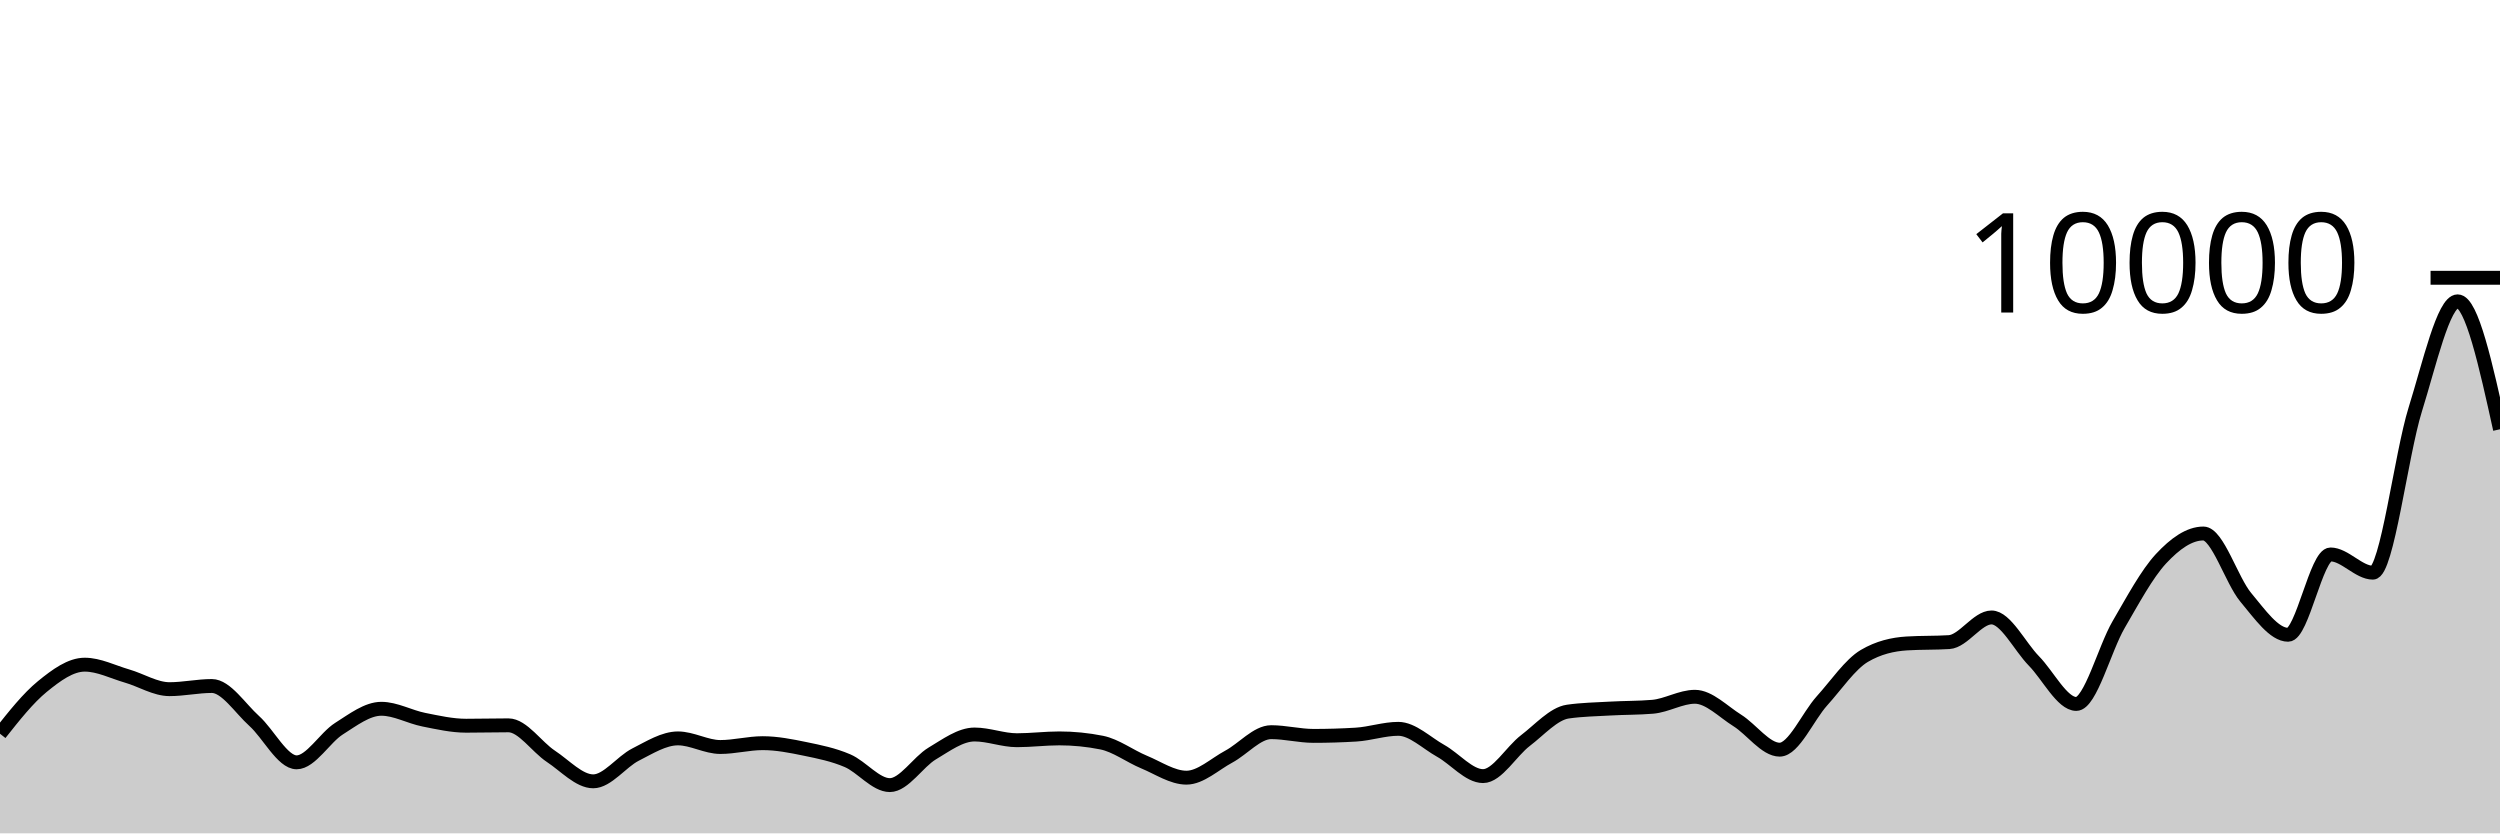
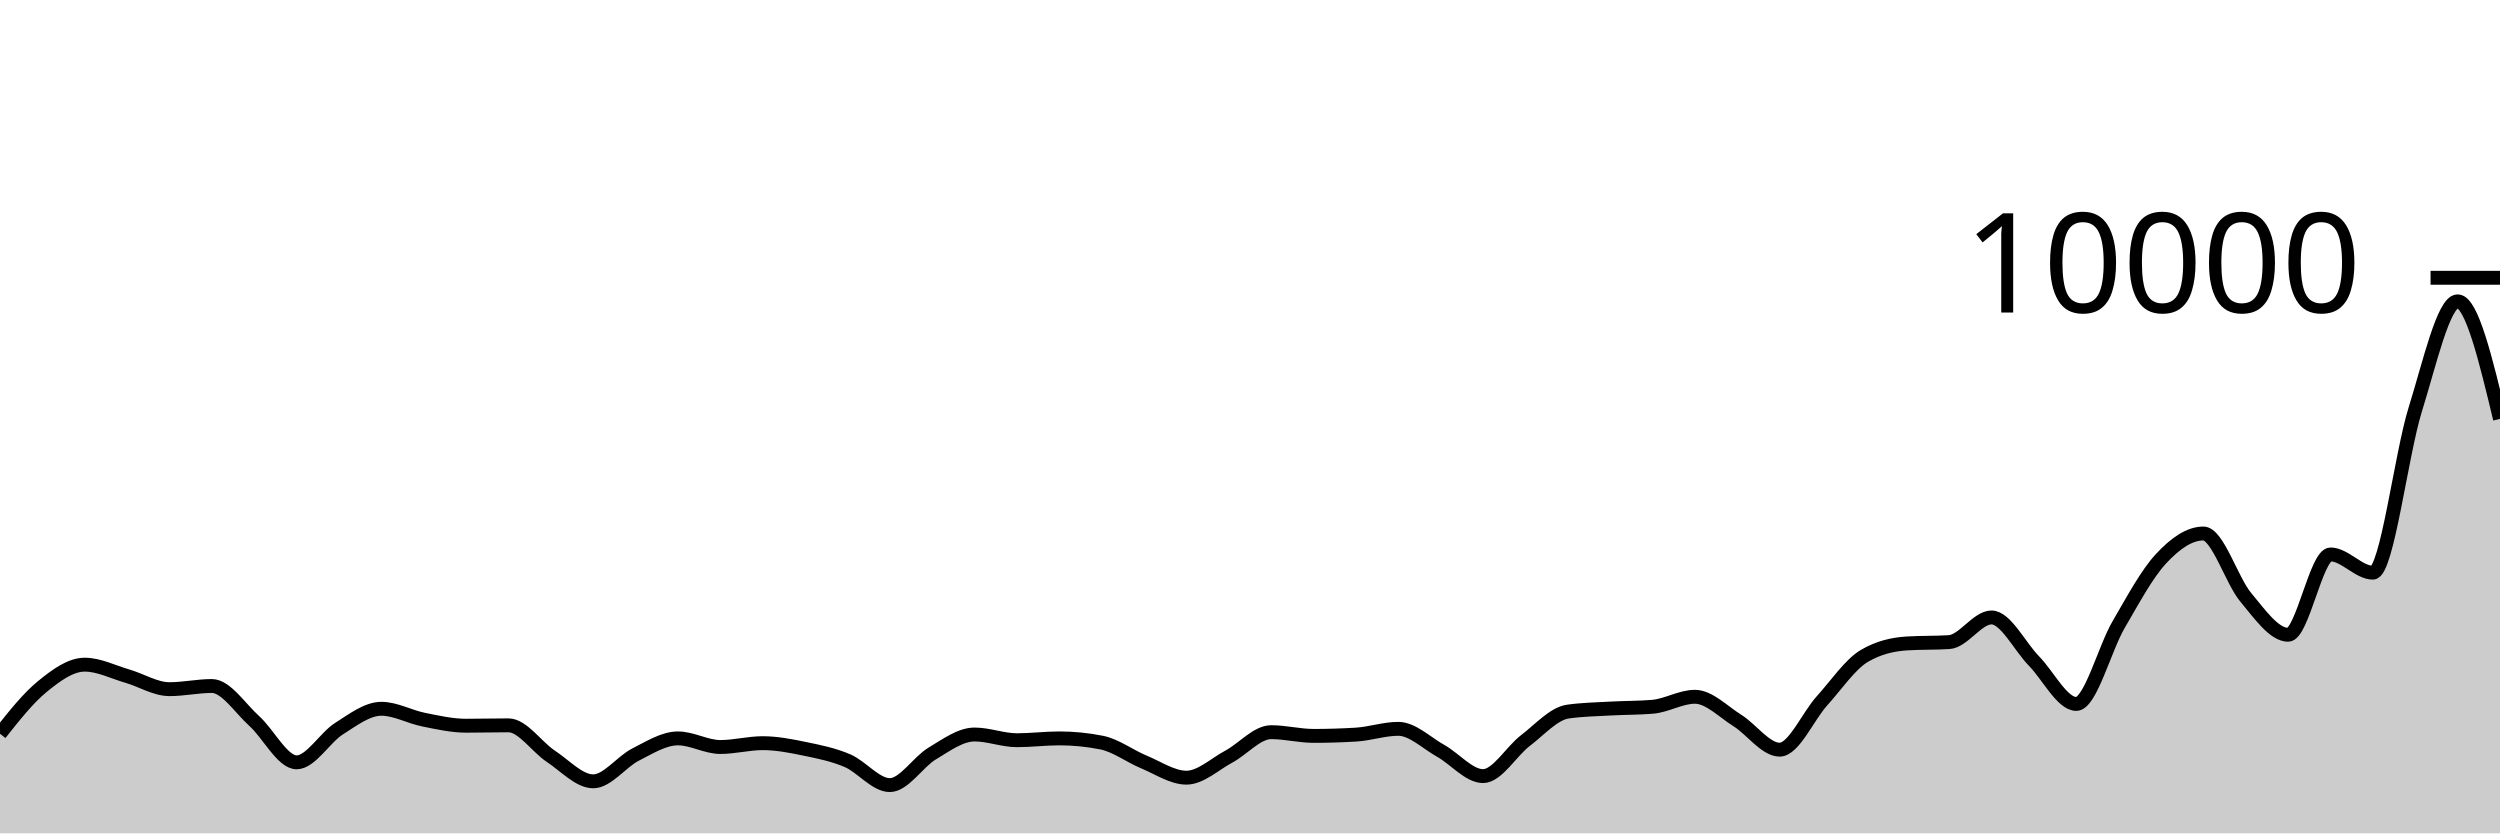
<svg xmlns="http://www.w3.org/2000/svg" viewBox="0 0 180 60">
  <g transform="translate(0,20)">
-     <path class="area" fill="rgba(0, 0, 0, 0.2)" d="M0,32.828C1.017,31.542,2.034,30.257,3.051,29.428C4.068,28.599,5.085,27.856,6.102,27.856C7.119,27.856,8.136,28.382,9.153,28.676C10.169,28.97,11.186,29.62,12.203,29.62C13.22,29.62,14.237,29.392,15.254,29.392C16.271,29.392,17.288,30.996,18.305,31.912C19.322,32.828,20.339,34.888,21.356,34.888C22.373,34.888,23.39,33.107,24.407,32.464C25.424,31.821,26.441,31.032,27.458,31.032C28.475,31.032,29.492,31.613,30.508,31.816C31.525,32.019,32.542,32.252,33.559,32.252C34.576,32.252,35.593,32.224,36.61,32.224C37.627,32.224,38.644,33.78,39.661,34.452C40.678,35.124,41.695,36.256,42.712,36.256C43.729,36.256,44.746,34.843,45.763,34.328C46.78,33.813,47.797,33.164,48.814,33.164C49.831,33.164,50.847,33.784,51.864,33.784C52.881,33.784,53.898,33.508,54.915,33.508C55.932,33.508,56.949,33.71,57.966,33.92C58.983,34.13,60,34.333,61.017,34.768C62.034,35.203,63.051,36.528,64.068,36.528C65.085,36.528,66.102,34.859,67.119,34.252C68.136,33.645,69.153,32.884,70.169,32.884C71.186,32.884,72.203,33.296,73.22,33.296C74.237,33.296,75.254,33.164,76.271,33.164C77.288,33.164,78.305,33.265,79.322,33.468C80.339,33.671,81.356,34.447,82.373,34.868C83.39,35.289,84.407,35.992,85.424,35.992C86.441,35.992,87.458,35.022,88.475,34.476C89.492,33.93,90.508,32.716,91.525,32.716C92.542,32.716,93.559,32.984,94.576,32.984C95.593,32.984,96.61,32.953,97.627,32.892C98.644,32.831,99.661,32.476,100.678,32.476C101.695,32.476,102.712,33.493,103.729,34.06C104.746,34.627,105.763,35.88,106.78,35.88C107.797,35.88,108.814,34.094,109.831,33.32C110.847,32.546,111.864,31.383,112.881,31.236C113.898,31.089,114.915,31.074,115.932,31.016C116.949,30.958,117.966,30.973,118.983,30.888C120,30.803,121.017,30.168,122.034,30.168C123.051,30.168,124.068,31.237,125.085,31.872C126.102,32.507,127.119,33.976,128.136,33.976C129.153,33.976,130.169,31.581,131.186,30.456C132.203,29.331,133.22,27.821,134.237,27.224C135.254,26.627,136.271,26.392,137.288,26.328C138.305,26.264,139.322,26.296,140.339,26.232C141.356,26.168,142.373,24.456,143.39,24.456C144.407,24.456,145.424,26.55,146.441,27.588C147.458,28.626,148.475,30.684,149.492,30.684C150.508,30.684,151.525,26.711,152.542,24.968C153.559,23.225,154.576,21.321,155.593,20.228C156.61,19.135,157.627,18.412,158.644,18.412C159.661,18.412,160.678,21.793,161.695,23.008C162.712,24.223,163.729,25.704,164.746,25.704C165.763,25.704,166.78,19.92,167.797,19.92C168.814,19.92,169.831,21.232,170.847,21.232C171.864,21.232,172.881,12.74,173.898,9.484C174.915,6.228,175.932,1.696,176.949,1.696C177.966,1.696,178.983,6.302,180,10.908L180,40C178.983,40,177.966,40,176.949,40C175.932,40,174.915,40,173.898,40C172.881,40,171.864,40,170.847,40C169.831,40,168.814,40,167.797,40C166.78,40,165.763,40,164.746,40C163.729,40,162.712,40,161.695,40C160.678,40,159.661,40,158.644,40C157.627,40,156.61,40,155.593,40C154.576,40,153.559,40,152.542,40C151.525,40,150.508,40,149.492,40C148.475,40,147.458,40,146.441,40C145.424,40,144.407,40,143.39,40C142.373,40,141.356,40,140.339,40C139.322,40,138.305,40,137.288,40C136.271,40,135.254,40,134.237,40C133.22,40,132.203,40,131.186,40C130.169,40,129.153,40,128.136,40C127.119,40,126.102,40,125.085,40C124.068,40,123.051,40,122.034,40C121.017,40,120,40,118.983,40C117.966,40,116.949,40,115.932,40C114.915,40,113.898,40,112.881,40C111.864,40,110.847,40,109.831,40C108.814,40,107.797,40,106.78,40C105.763,40,104.746,40,103.729,40C102.712,40,101.695,40,100.678,40C99.661,40,98.644,40,97.627,40C96.61,40,95.593,40,94.576,40C93.559,40,92.542,40,91.525,40C90.508,40,89.492,40,88.475,40C87.458,40,86.441,40,85.424,40C84.407,40,83.39,40,82.373,40C81.356,40,80.339,40,79.322,40C78.305,40,77.288,40,76.271,40C75.254,40,74.237,40,73.22,40C72.203,40,71.186,40,70.169,40C69.153,40,68.136,40,67.119,40C66.102,40,65.085,40,64.068,40C63.051,40,62.034,40,61.017,40C60,40,58.983,40,57.966,40C56.949,40,55.932,40,54.915,40C53.898,40,52.881,40,51.864,40C50.847,40,49.831,40,48.814,40C47.797,40,46.78,40,45.763,40C44.746,40,43.729,40,42.712,40C41.695,40,40.678,40,39.661,40C38.644,40,37.627,40,36.61,40C35.593,40,34.576,40,33.559,40C32.542,40,31.525,40,30.508,40C29.492,40,28.475,40,27.458,40C26.441,40,25.424,40,24.407,40C23.39,40,22.373,40,21.356,40C20.339,40,19.322,40,18.305,40C17.288,40,16.271,40,15.254,40C14.237,40,13.22,40,12.203,40C11.186,40,10.169,40,9.153,40C8.136,40,7.119,40,6.102,40C5.085,40,4.068,40,3.051,40C2.034,40,1.017,40,0,40Z" />
-     <path class="line" stroke="black" fill="none" d="M0,32.828C1.017,31.542,2.034,30.257,3.051,29.428C4.068,28.599,5.085,27.856,6.102,27.856C7.119,27.856,8.136,28.382,9.153,28.676C10.169,28.97,11.186,29.62,12.203,29.62C13.22,29.62,14.237,29.392,15.254,29.392C16.271,29.392,17.288,30.996,18.305,31.912C19.322,32.828,20.339,34.888,21.356,34.888C22.373,34.888,23.39,33.107,24.407,32.464C25.424,31.821,26.441,31.032,27.458,31.032C28.475,31.032,29.492,31.613,30.508,31.816C31.525,32.019,32.542,32.252,33.559,32.252C34.576,32.252,35.593,32.224,36.61,32.224C37.627,32.224,38.644,33.78,39.661,34.452C40.678,35.124,41.695,36.256,42.712,36.256C43.729,36.256,44.746,34.843,45.763,34.328C46.78,33.813,47.797,33.164,48.814,33.164C49.831,33.164,50.847,33.784,51.864,33.784C52.881,33.784,53.898,33.508,54.915,33.508C55.932,33.508,56.949,33.71,57.966,33.92C58.983,34.13,60,34.333,61.017,34.768C62.034,35.203,63.051,36.528,64.068,36.528C65.085,36.528,66.102,34.859,67.119,34.252C68.136,33.645,69.153,32.884,70.169,32.884C71.186,32.884,72.203,33.296,73.22,33.296C74.237,33.296,75.254,33.164,76.271,33.164C77.288,33.164,78.305,33.265,79.322,33.468C80.339,33.671,81.356,34.447,82.373,34.868C83.39,35.289,84.407,35.992,85.424,35.992C86.441,35.992,87.458,35.022,88.475,34.476C89.492,33.93,90.508,32.716,91.525,32.716C92.542,32.716,93.559,32.984,94.576,32.984C95.593,32.984,96.61,32.953,97.627,32.892C98.644,32.831,99.661,32.476,100.678,32.476C101.695,32.476,102.712,33.493,103.729,34.06C104.746,34.627,105.763,35.88,106.78,35.88C107.797,35.88,108.814,34.094,109.831,33.32C110.847,32.546,111.864,31.383,112.881,31.236C113.898,31.089,114.915,31.074,115.932,31.016C116.949,30.958,117.966,30.973,118.983,30.888C120,30.803,121.017,30.168,122.034,30.168C123.051,30.168,124.068,31.237,125.085,31.872C126.102,32.507,127.119,33.976,128.136,33.976C129.153,33.976,130.169,31.581,131.186,30.456C132.203,29.331,133.22,27.821,134.237,27.224C135.254,26.627,136.271,26.392,137.288,26.328C138.305,26.264,139.322,26.296,140.339,26.232C141.356,26.168,142.373,24.456,143.39,24.456C144.407,24.456,145.424,26.55,146.441,27.588C147.458,28.626,148.475,30.684,149.492,30.684C150.508,30.684,151.525,26.711,152.542,24.968C153.559,23.225,154.576,21.321,155.593,20.228C156.61,19.135,157.627,18.412,158.644,18.412C159.661,18.412,160.678,21.793,161.695,23.008C162.712,24.223,163.729,25.704,164.746,25.704C165.763,25.704,166.78,19.92,167.797,19.92C168.814,19.92,169.831,21.232,170.847,21.232C171.864,21.232,172.881,12.74,173.898,9.484C174.915,6.228,175.932,1.696,176.949,1.696C177.966,1.696,178.983,6.302,180,10.908" />
+     <path class="area" fill="rgba(0, 0, 0, 0.2)" d="M0,32.828C1.017,31.542,2.034,30.257,3.051,29.428C4.068,28.599,5.085,27.856,6.102,27.856C7.119,27.856,8.136,28.382,9.153,28.676C10.169,28.97,11.186,29.62,12.203,29.62C13.22,29.62,14.237,29.392,15.254,29.392C16.271,29.392,17.288,30.996,18.305,31.912C19.322,32.828,20.339,34.888,21.356,34.888C22.373,34.888,23.39,33.107,24.407,32.464C25.424,31.821,26.441,31.032,27.458,31.032C28.475,31.032,29.492,31.613,30.508,31.816C31.525,32.019,32.542,32.252,33.559,32.252C34.576,32.252,35.593,32.224,36.61,32.224C37.627,32.224,38.644,33.78,39.661,34.452C40.678,35.124,41.695,36.256,42.712,36.256C43.729,36.256,44.746,34.843,45.763,34.328C46.78,33.813,47.797,33.164,48.814,33.164C49.831,33.164,50.847,33.784,51.864,33.784C52.881,33.784,53.898,33.508,54.915,33.508C55.932,33.508,56.949,33.71,57.966,33.92C58.983,34.13,60,34.333,61.017,34.768C62.034,35.203,63.051,36.528,64.068,36.528C65.085,36.528,66.102,34.859,67.119,34.252C68.136,33.645,69.153,32.884,70.169,32.884C71.186,32.884,72.203,33.296,73.22,33.296C74.237,33.296,75.254,33.164,76.271,33.164C77.288,33.164,78.305,33.265,79.322,33.468C80.339,33.671,81.356,34.447,82.373,34.868C83.39,35.289,84.407,35.992,85.424,35.992C86.441,35.992,87.458,35.022,88.475,34.476C89.492,33.93,90.508,32.716,91.525,32.716C92.542,32.716,93.559,32.984,94.576,32.984C95.593,32.984,96.61,32.953,97.627,32.892C98.644,32.831,99.661,32.476,100.678,32.476C101.695,32.476,102.712,33.493,103.729,34.06C104.746,34.627,105.763,35.88,106.78,35.88C107.797,35.88,108.814,34.094,109.831,33.32C110.847,32.546,111.864,31.383,112.881,31.236C113.898,31.089,114.915,31.074,115.932,31.016C116.949,30.958,117.966,30.973,118.983,30.888C120,30.803,121.017,30.168,122.034,30.168C123.051,30.168,124.068,31.237,125.085,31.872C126.102,32.507,127.119,33.976,128.136,33.976C129.153,33.976,130.169,31.581,131.186,30.456C132.203,29.331,133.22,27.821,134.237,27.224C135.254,26.627,136.271,26.392,137.288,26.328C138.305,26.264,139.322,26.296,140.339,26.232C141.356,26.168,142.373,24.456,143.39,24.456C144.407,24.456,145.424,26.55,146.441,27.588C147.458,28.626,148.475,30.684,149.492,30.684C150.508,30.684,151.525,26.711,152.542,24.968C153.559,23.225,154.576,21.321,155.593,20.228C156.61,19.135,157.627,18.412,158.644,18.412C159.661,18.412,160.678,21.793,161.695,23.008C162.712,24.223,163.729,25.704,164.746,25.704C165.763,25.704,166.78,19.92,167.797,19.92C168.814,19.92,169.831,21.232,170.847,21.232C171.864,21.232,172.881,12.74,173.898,9.484C174.915,6.228,175.932,1.696,176.949,1.696C177.966,1.696,178.983,5.928,180,10.16L180,40C178.983,40,177.966,40,176.949,40C175.932,40,174.915,40,173.898,40C172.881,40,171.864,40,170.847,40C169.831,40,168.814,40,167.797,40C166.78,40,165.763,40,164.746,40C163.729,40,162.712,40,161.695,40C160.678,40,159.661,40,158.644,40C157.627,40,156.61,40,155.593,40C154.576,40,153.559,40,152.542,40C151.525,40,150.508,40,149.492,40C148.475,40,147.458,40,146.441,40C145.424,40,144.407,40,143.39,40C142.373,40,141.356,40,140.339,40C139.322,40,138.305,40,137.288,40C136.271,40,135.254,40,134.237,40C133.22,40,132.203,40,131.186,40C130.169,40,129.153,40,128.136,40C127.119,40,126.102,40,125.085,40C124.068,40,123.051,40,122.034,40C121.017,40,120,40,118.983,40C117.966,40,116.949,40,115.932,40C114.915,40,113.898,40,112.881,40C111.864,40,110.847,40,109.831,40C108.814,40,107.797,40,106.78,40C105.763,40,104.746,40,103.729,40C102.712,40,101.695,40,100.678,40C99.661,40,98.644,40,97.627,40C96.61,40,95.593,40,94.576,40C93.559,40,92.542,40,91.525,40C90.508,40,89.492,40,88.475,40C87.458,40,86.441,40,85.424,40C84.407,40,83.39,40,82.373,40C81.356,40,80.339,40,79.322,40C78.305,40,77.288,40,76.271,40C75.254,40,74.237,40,73.22,40C72.203,40,71.186,40,70.169,40C69.153,40,68.136,40,67.119,40C66.102,40,65.085,40,64.068,40C63.051,40,62.034,40,61.017,40C60,40,58.983,40,57.966,40C56.949,40,55.932,40,54.915,40C53.898,40,52.881,40,51.864,40C50.847,40,49.831,40,48.814,40C47.797,40,46.78,40,45.763,40C44.746,40,43.729,40,42.712,40C41.695,40,40.678,40,39.661,40C38.644,40,37.627,40,36.61,40C35.593,40,34.576,40,33.559,40C32.542,40,31.525,40,30.508,40C29.492,40,28.475,40,27.458,40C26.441,40,25.424,40,24.407,40C23.39,40,22.373,40,21.356,40C20.339,40,19.322,40,18.305,40C17.288,40,16.271,40,15.254,40C14.237,40,13.22,40,12.203,40C11.186,40,10.169,40,9.153,40C8.136,40,7.119,40,6.102,40C5.085,40,4.068,40,3.051,40C2.034,40,1.017,40,0,40Z" />
+     <path class="line" stroke="black" fill="none" d="M0,32.828C1.017,31.542,2.034,30.257,3.051,29.428C4.068,28.599,5.085,27.856,6.102,27.856C7.119,27.856,8.136,28.382,9.153,28.676C10.169,28.97,11.186,29.62,12.203,29.62C13.22,29.62,14.237,29.392,15.254,29.392C16.271,29.392,17.288,30.996,18.305,31.912C19.322,32.828,20.339,34.888,21.356,34.888C22.373,34.888,23.39,33.107,24.407,32.464C25.424,31.821,26.441,31.032,27.458,31.032C28.475,31.032,29.492,31.613,30.508,31.816C31.525,32.019,32.542,32.252,33.559,32.252C34.576,32.252,35.593,32.224,36.61,32.224C37.627,32.224,38.644,33.78,39.661,34.452C40.678,35.124,41.695,36.256,42.712,36.256C43.729,36.256,44.746,34.843,45.763,34.328C46.78,33.813,47.797,33.164,48.814,33.164C49.831,33.164,50.847,33.784,51.864,33.784C52.881,33.784,53.898,33.508,54.915,33.508C55.932,33.508,56.949,33.71,57.966,33.92C58.983,34.13,60,34.333,61.017,34.768C62.034,35.203,63.051,36.528,64.068,36.528C65.085,36.528,66.102,34.859,67.119,34.252C68.136,33.645,69.153,32.884,70.169,32.884C71.186,32.884,72.203,33.296,73.22,33.296C74.237,33.296,75.254,33.164,76.271,33.164C77.288,33.164,78.305,33.265,79.322,33.468C80.339,33.671,81.356,34.447,82.373,34.868C83.39,35.289,84.407,35.992,85.424,35.992C86.441,35.992,87.458,35.022,88.475,34.476C89.492,33.93,90.508,32.716,91.525,32.716C92.542,32.716,93.559,32.984,94.576,32.984C95.593,32.984,96.61,32.953,97.627,32.892C98.644,32.831,99.661,32.476,100.678,32.476C101.695,32.476,102.712,33.493,103.729,34.06C104.746,34.627,105.763,35.88,106.78,35.88C107.797,35.88,108.814,34.094,109.831,33.32C110.847,32.546,111.864,31.383,112.881,31.236C113.898,31.089,114.915,31.074,115.932,31.016C116.949,30.958,117.966,30.973,118.983,30.888C120,30.803,121.017,30.168,122.034,30.168C123.051,30.168,124.068,31.237,125.085,31.872C126.102,32.507,127.119,33.976,128.136,33.976C129.153,33.976,130.169,31.581,131.186,30.456C132.203,29.331,133.22,27.821,134.237,27.224C135.254,26.627,136.271,26.392,137.288,26.328C138.305,26.264,139.322,26.296,140.339,26.232C141.356,26.168,142.373,24.456,143.39,24.456C144.407,24.456,145.424,26.55,146.441,27.588C147.458,28.626,148.475,30.684,149.492,30.684C150.508,30.684,151.525,26.711,152.542,24.968C153.559,23.225,154.576,21.321,155.593,20.228C156.61,19.135,157.627,18.412,158.644,18.412C159.661,18.412,160.678,21.793,161.695,23.008C162.712,24.223,163.729,25.704,164.746,25.704C165.763,25.704,166.78,19.92,167.797,19.92C168.814,19.92,169.831,21.232,170.847,21.232C171.864,21.232,172.881,12.74,173.898,9.484C174.915,6.228,175.932,1.696,176.949,1.696C177.966,1.696,178.983,5.928,180,10.16" />
    <path class="axis-ceiling" stroke-width="1" stroke="black" fill="none" d="M175,0L180,0" />
    <text class="axis-ceiling-label" font-family="sans-serif" text-anchor="end" font-size="10px" x="170" y="2.5">10000</text>
  </g>
</svg>
